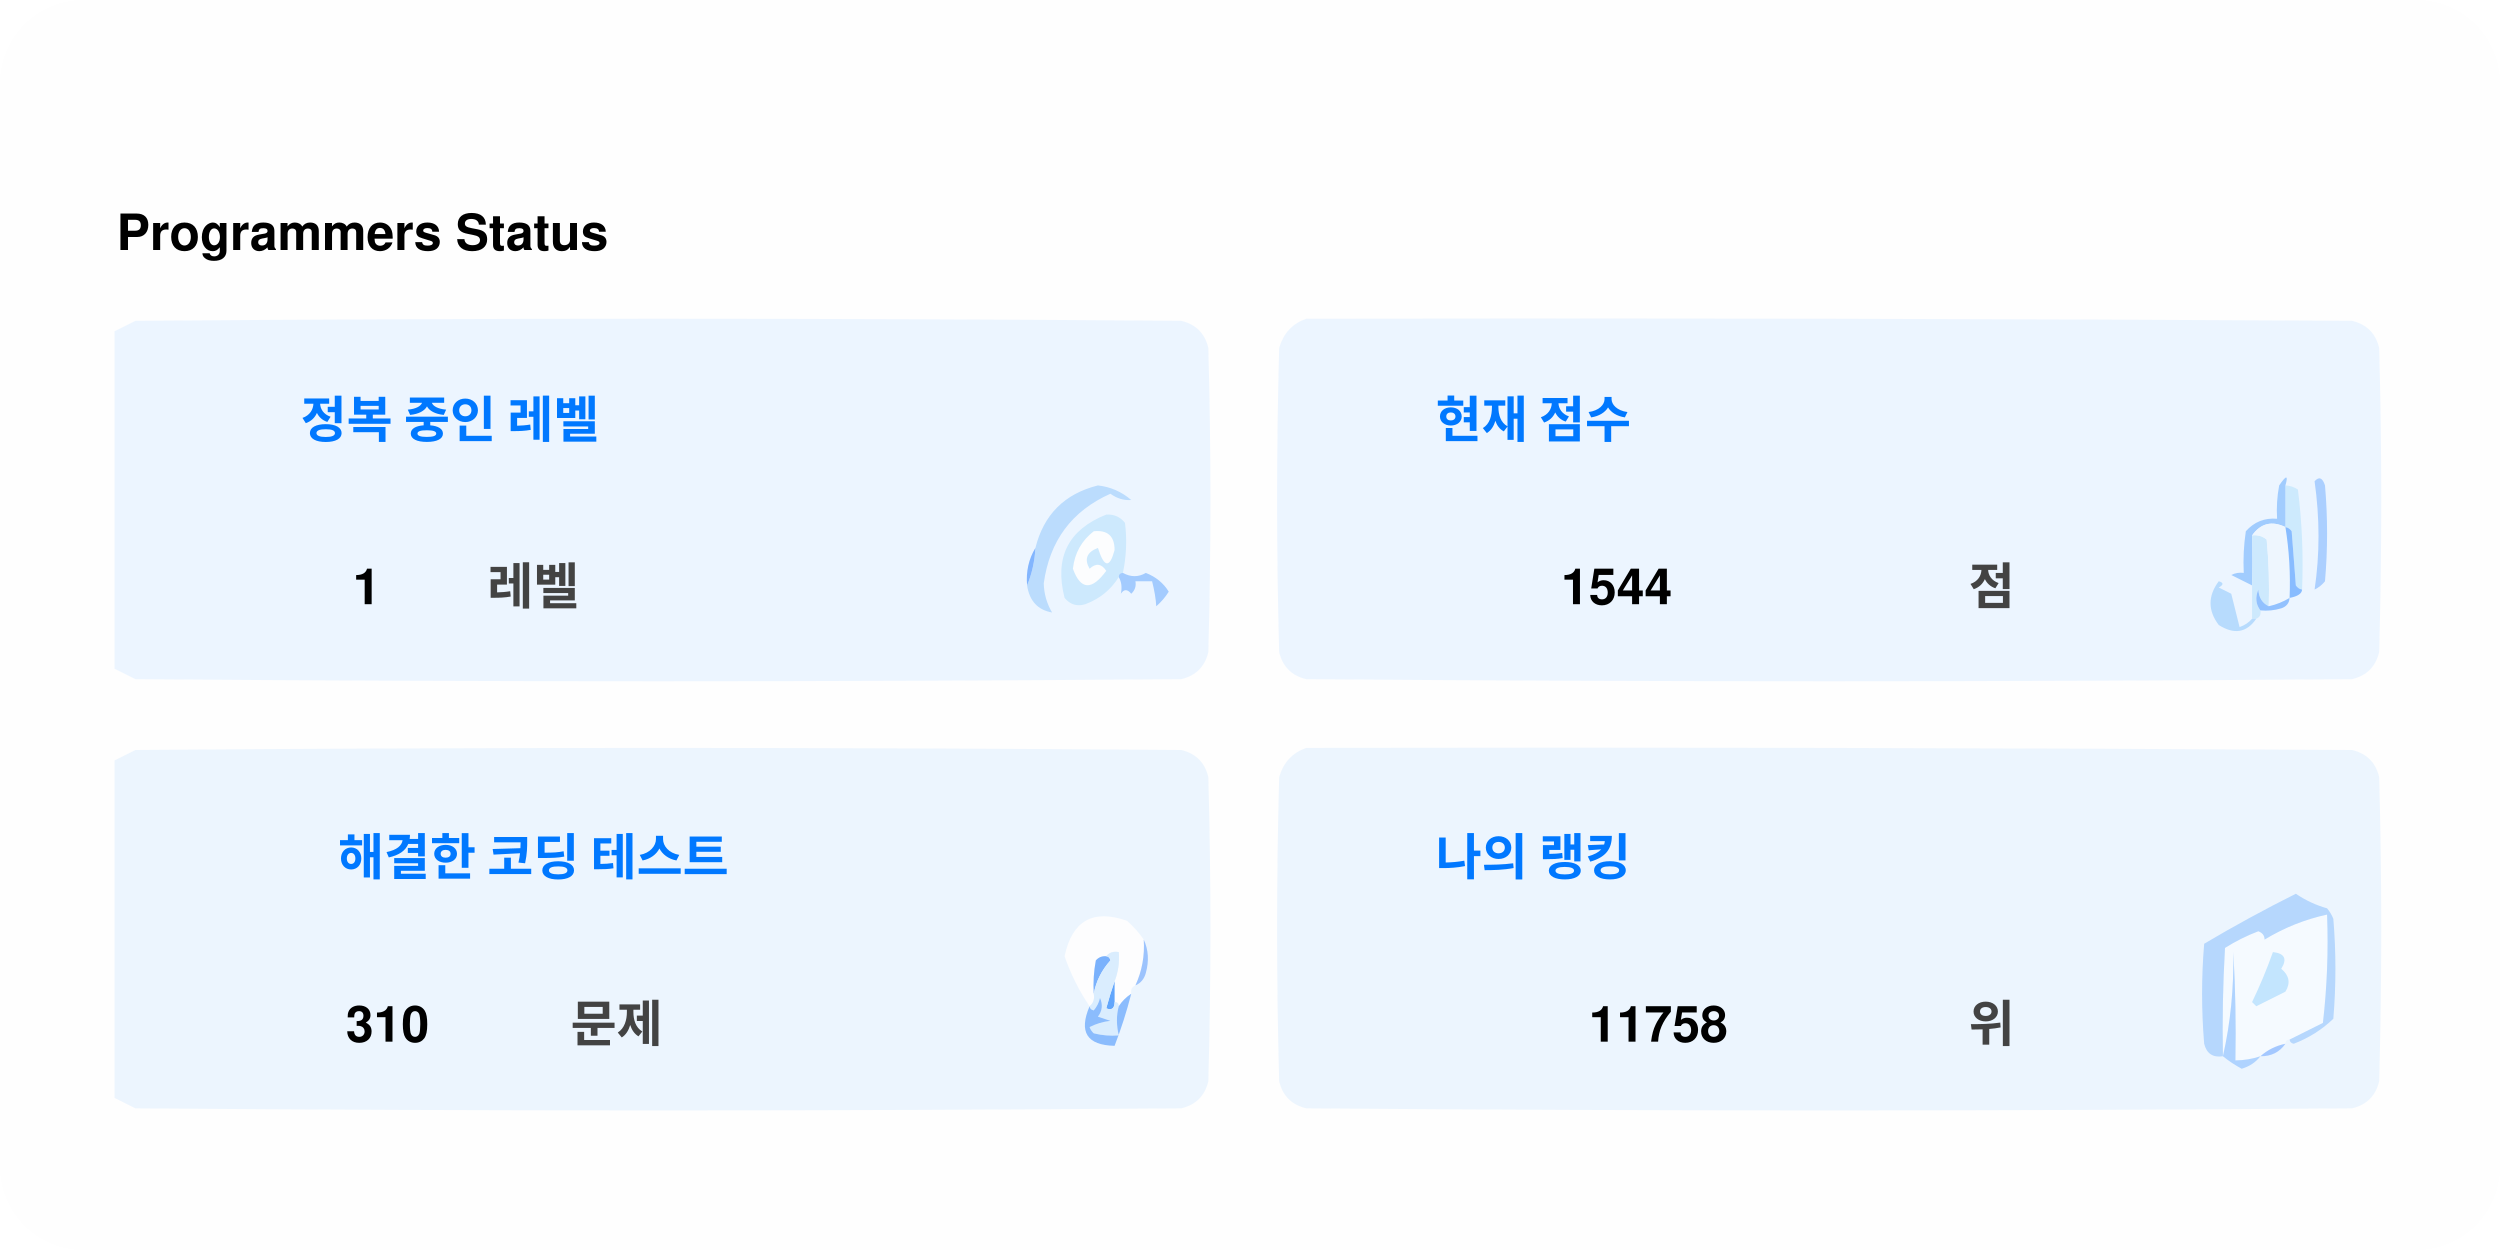
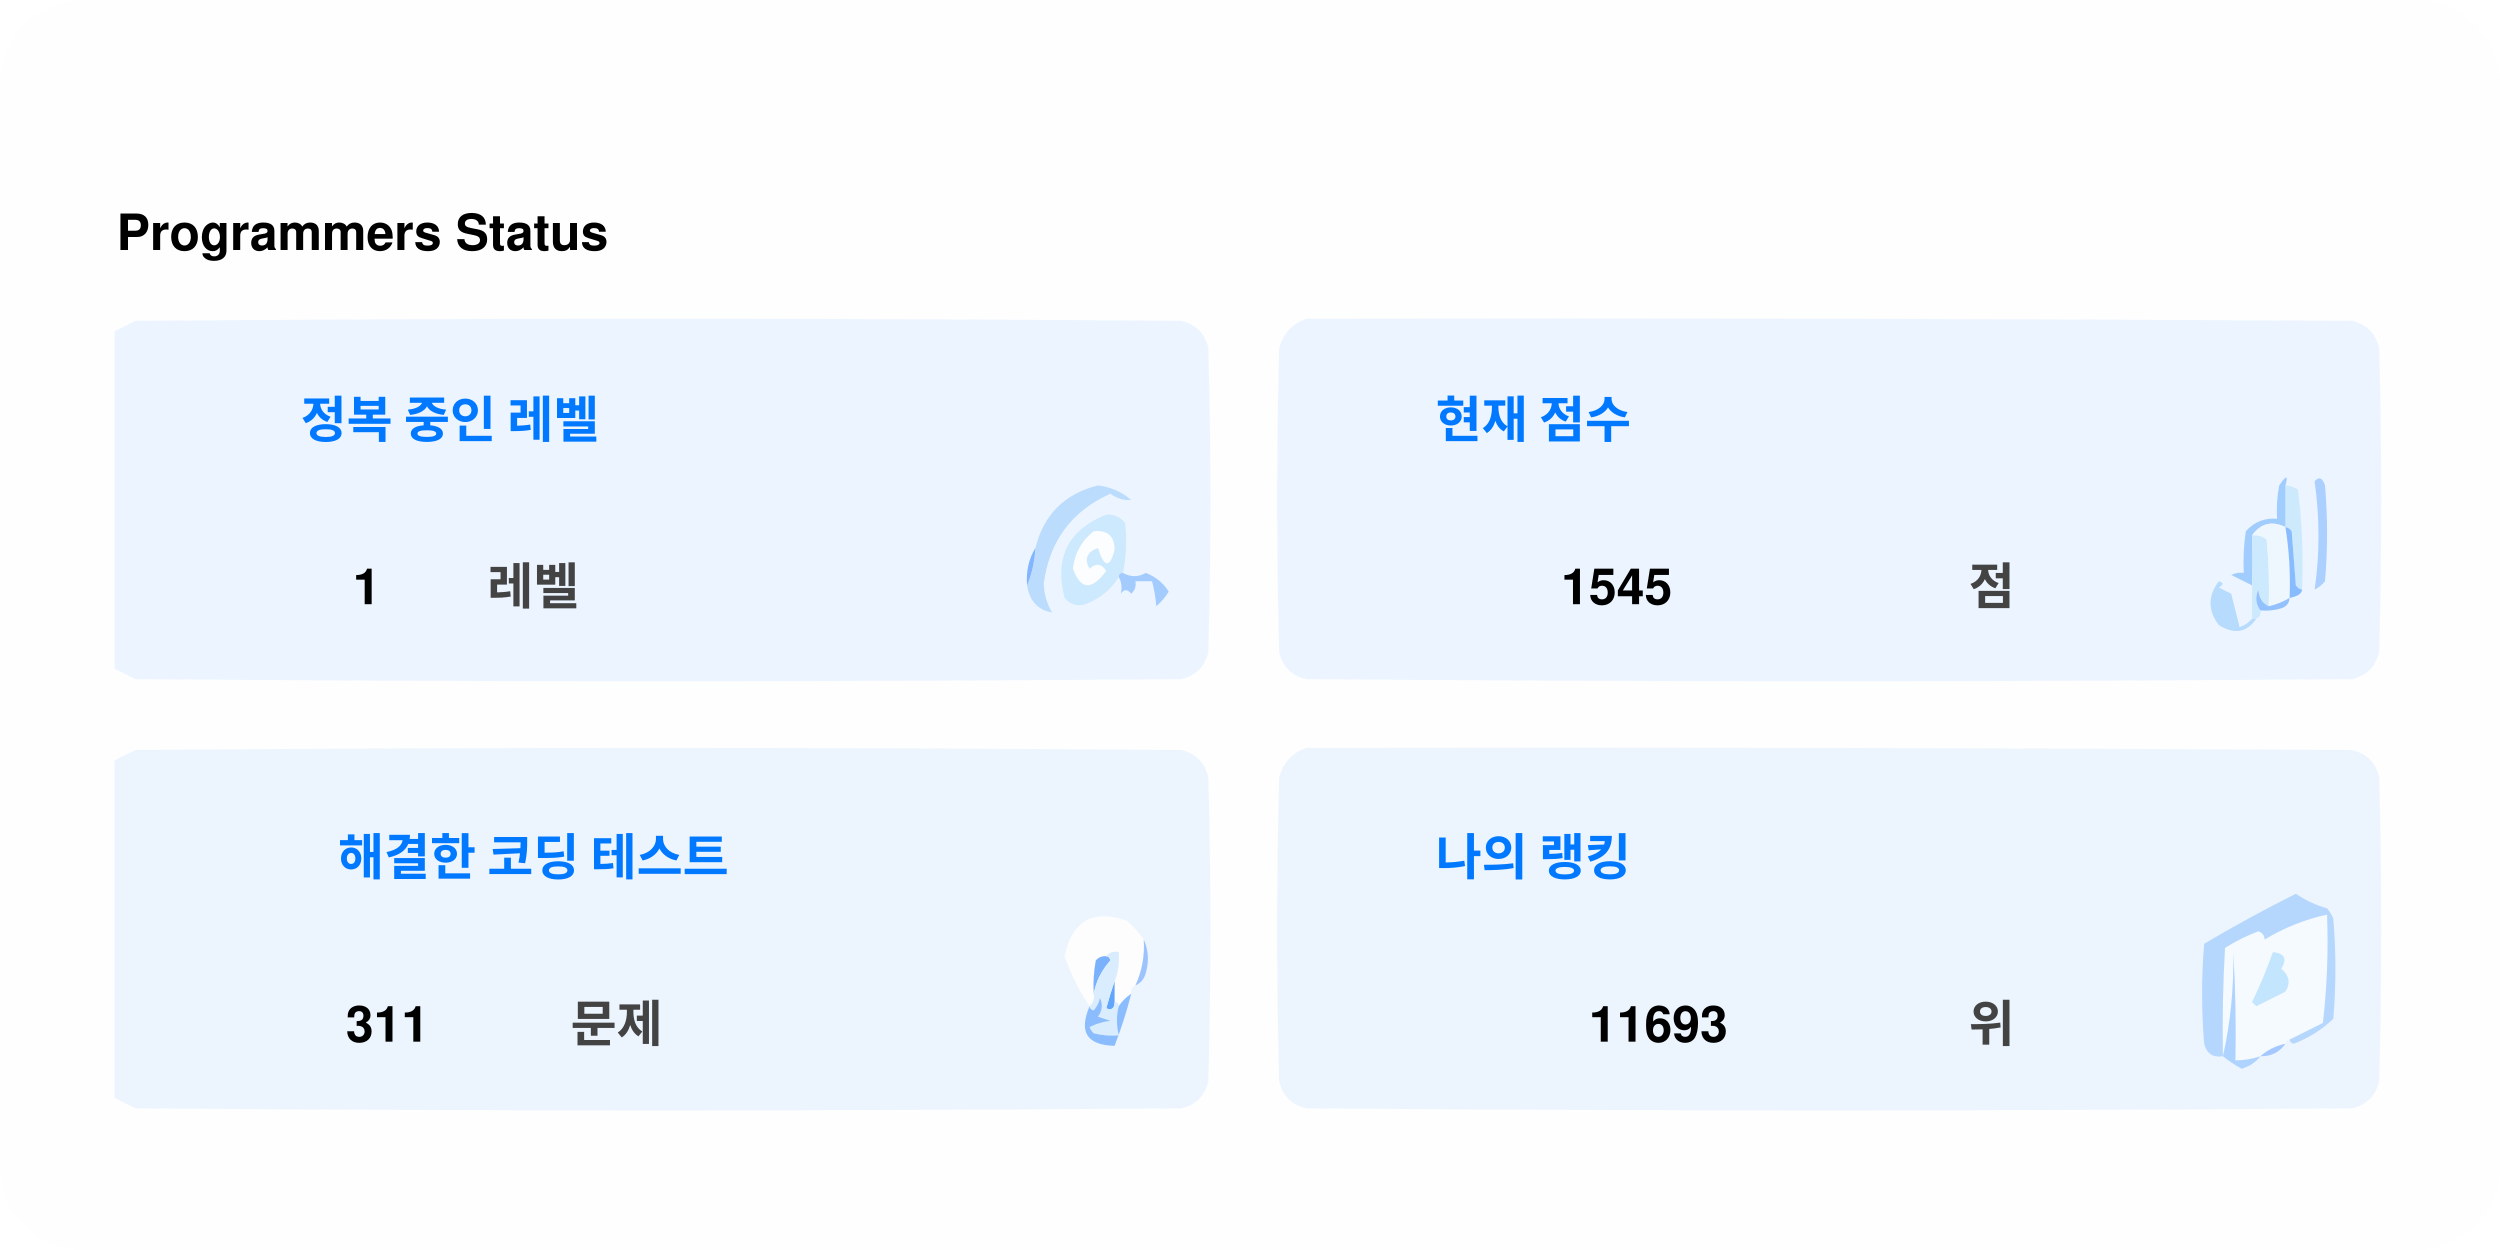
<svg xmlns="http://www.w3.org/2000/svg" version="1.1" width="600px" height="300px" style="shape-rendering:geometricPrecision; text-rendering:geometricPrecision; image-rendering:optimizeQuality; fill-rule:evenodd; clip-rule:evenodd">
  <style>.title0 {fill: #434343;font-size: 2rem;line-height: 1.5rem;font-weight: bold;font-family: -apple-system, BlinkMacSystemFont, Segoe UI, Helvetica, Arial, sans-serif, Apple Color Emoji, Segoe UI Emoji;}.title {fill: #434343;font-size: 1rem;line-height: 1.5rem;font-weight: bold;font-family: -apple-system, BlinkMacSystemFont, Segoe UI, Helvetica, Arial, sans-serif, Apple Color Emoji, Segoe UI Emoji;}.desc {fill: #434343;font-size: 2.5rem;font-weight: bold;line-height: 1.5rem;font-family: -apple-system, BlinkMacSystemFont, Segoe UI, Helvetica, Arial, sans-serif, Apple Color Emoji, Segoe UI Emoji;}.desc-2 {fill: #434343;font-size: 1rem;font-weight: bold;line-height: 1.5rem;font-family: -apple-system, BlinkMacSystemFont, Segoe UI, Helvetica, Arial, sans-serif, Apple Color Emoji, Segoe UI Emoji;}.text, .desc {animation: twinkling 4s ease-in-out infinite;}@keyframes twinkling {40% { opacity: 1; }50% { opacity: 0.5; }60% { opacity: 1; }70% { opacity: 0.5; }80% { opacity: 1; }}</style>
  <rect x="0" y="0" width="600" height="300" fill="#fefefe" rx="20" ry="20" />
  <g transform="translate(28, 60)">
    <g>
      <path style="opacity:1" fill="#fefefe" d="M -0.5,-0.5 C 183.167,-0.5 366.833,-0.5 550.5,-0.5C 550.5,71.833 550.5,144.167 550.5,216.5C 366.833,216.5 183.167,216.5 -0.5,216.5C -0.5,212.167 -0.5,207.833 -0.5,203.5C 1.14,204.32 2.807,205.153 4.5,206C 88.167,206.667 171.833,206.667 255.5,206C 259,205.167 261.167,203 262,199.5C 262.667,175.167 262.667,150.833 262,126.5C 261.167,123 259,120.833 255.5,120C 171.833,119.333 88.167,119.333 4.5,120C 2.807,120.847 1.14,121.68 -0.5,122.5C -0.5,115.167 -0.5,107.833 -0.5,100.5C 1.14,101.32 2.807,102.153 4.5,103C 88.167,103.667 171.833,103.667 255.5,103C 259,102.167 261.167,100 262,96.5C 262.667,72.167 262.667,47.833 262,23.5C 261.167,20 259,17.833 255.5,17C 171.833,16.333 88.167,16.333 4.5,17C 2.807,17.847 1.14,18.68 -0.5,19.5C -0.5,12.833 -0.5,6.167 -0.5,-0.5 Z" />
    </g>
    <text class="title0" style="fill: #000000" stroke="#none" stroke-width="1">Programmers Status</text>
    <g>
      <path style="opacity:1" fill="#ecf5ff" d="M -0.5,100.5 C -0.5,73.5 -0.5,46.5 -0.5,19.5C 1.14,18.68 2.807,17.847 4.5,17C 88.167,16.333 171.833,16.333 255.5,17C 259,17.833 261.167,20 262,23.5C 262.667,47.833 262.667,72.167 262,96.5C 261.167,100 259,102.167 255.5,103C 171.833,103.667 88.167,103.667 4.5,103C 2.807,102.153 1.14,101.32 -0.5,100.5 Z" />
    </g>
    <g>
      <path style="opacity:1" fill="#ecf5ff" d="M 285.5,16.5 C 369.167,16.333 452.834,16.5 536.5,17C 540,17.833 542.167,20 543,23.5C 543.667,47.833 543.667,72.167 543,96.5C 542.167,100 540,102.167 536.5,103C 452.833,103.667 369.167,103.667 285.5,103C 282,102.167 279.833,100 279,96.5C 278.333,72.167 278.333,47.833 279,23.5C 280.018,19.985 282.185,17.652 285.5,16.5 Z" />
    </g>
    <g>
      <path style="opacity:1" fill="#cdeafd" d="M 520.5,56.5 C 521.583,56.539 522.583,56.873 523.5,57.5C 524.498,65.472 524.831,73.472 524.5,81.5C 523.883,81.389 523.383,81.056 523,80.5C 522.667,76.167 522.333,71.833 522,67.5C 521.617,66.944 521.117,66.611 520.5,66.5C 520.5,63.167 520.5,59.833 520.5,56.5 Z" />
    </g>
    <g>
      <path style="opacity:1" fill="#abcfff" d="M 527.5,55.5 C 528.566,54.308 529.399,54.641 530,56.5C 530.667,64.167 530.667,71.833 530,79.5C 529.311,80.357 528.478,81.023 527.5,81.5C 528.758,73.08 528.758,64.414 527.5,55.5 Z" />
    </g>
    <g>
      <path style="opacity:1" fill="#bbdcfd" d="M 218.5,80.5 C 219.657,77.727 220.324,74.727 220.5,71.5C 222.49,63.51 227.49,58.51 235.5,56.5C 238.528,56.847 241.194,58.014 243.5,60C 241.744,60.141 240.078,59.641 238.5,58.5C 229.247,62.607 223.914,69.773 222.5,80C 222.565,82.526 223.232,84.859 224.5,87C 221.07,86.397 219.07,84.231 218.5,80.5 Z" />
    </g>
    <g>
      <path style="opacity:1" fill="#cde9fd" d="M 241.5,77.5 C 240.833,77.5 240.5,77.833 240.5,78.5C 238.628,81.529 235.961,83.695 232.5,85C 230.536,85.624 228.869,85.124 227.5,83.5C 225.021,73.791 228.354,67.124 237.5,63.5C 239.374,63.39 240.874,64.056 242,65.5C 242.497,69.524 242.331,73.524 241.5,77.5 Z" />
    </g>
    <g>
      <path style="opacity:1" fill="#fcfdfe" d="M 234.5,67.5 C 237.826,67.162 239.493,68.662 239.5,72C 238.334,76.434 237,76.267 235.5,71.5C 232.832,72.515 232.166,74.182 233.5,76.5C 235.017,75.089 236.351,75.256 237.5,77C 234.006,81.771 231.34,81.605 229.5,76.5C 229.904,72.771 231.571,69.771 234.5,67.5 Z" />
    </g>
    <g>
      <path style="opacity:1" fill="#a1ccfe" d="M 520.5,56.5 C 520.5,59.833 520.5,63.167 520.5,66.5C 517.238,64.922 514.572,65.589 512.5,68.5C 512.617,72.81 512.617,76.81 512.5,80.5C 510.86,79.68 509.193,78.847 507.5,78C 508.448,77.517 509.448,77.35 510.5,77.5C 510.335,74.15 510.502,70.817 511,67.5C 512.995,65.253 515.495,64.253 518.5,64.5C 518.336,61.813 518.503,59.146 519,56.5C 520.731,53.969 521.231,53.969 520.5,56.5 Z" />
    </g>
    <g>
      <path style="opacity:1" fill="#cde9fd" d="M 512.5,68.5 C 513.822,68.33 514.989,68.663 516,69.5C 516.499,74.823 516.666,80.156 516.5,85.5C 514.955,84.77 514.122,83.437 514,81.5C 513.22,83.387 513.387,85.054 514.5,86.5C 514.672,87.492 514.338,88.158 513.5,88.5C 513.167,88.5 512.833,88.5 512.5,88.5C 512.5,85.833 512.5,83.167 512.5,80.5C 512.617,76.81 512.617,72.81 512.5,68.5 Z" />
    </g>
    <g>
      <path style="opacity:1" fill="#eef6fe" d="M 520.5,66.5 C 521.407,72.106 521.74,77.773 521.5,83.5C 519.95,84.441 518.284,85.108 516.5,85.5C 516.666,80.156 516.499,74.823 516,69.5C 514.989,68.663 513.822,68.33 512.5,68.5C 514.572,65.589 517.238,64.922 520.5,66.5 Z" />
    </g>
    <g>
      <path style="opacity:1" fill="#88bcff" d="M 520.5,66.5 C 521.117,66.611 521.617,66.944 522,67.5C 522.333,71.833 522.667,76.167 523,80.5C 523.383,81.056 523.883,81.389 524.5,81.5C 524.445,82.469 523.445,83.136 521.5,83.5C 521.74,77.773 521.407,72.106 520.5,66.5 Z" />
    </g>
    <g>
      <path style="opacity:1" fill="#82b5fe" d="M 220.5,71.5 C 220.324,74.727 219.657,77.727 218.5,80.5C 218.215,77.171 218.882,74.171 220.5,71.5 Z" />
    </g>
    <g>
      <path style="opacity:1" fill="#a3cbfe" d="M 240.5,78.5 C 240.5,77.833 240.833,77.5 241.5,77.5C 243.391,78.536 245.224,78.536 247,77.5C 249.391,78.429 251.225,79.929 252.5,82C 251.681,83.319 250.681,84.486 249.5,85.5C 249.409,83.777 249.075,81.777 248.5,79.5C 247.167,79.5 245.833,79.5 244.5,79.5C 244.719,80.675 244.386,81.675 243.5,82.5C 242.575,81.359 241.741,81.359 241,82.5C 241.331,80.981 241.164,79.648 240.5,78.5 Z" />
    </g>
    <g>
      <path style="opacity:1" fill="#b7dbfd" d="M 512.5,88.5 C 512.833,88.5 513.167,88.5 513.5,88.5C 511.199,91.857 508.199,92.357 504.5,90C 501.872,86.535 501.872,83.035 504.5,79.5C 505.696,79.846 505.696,80.346 504.5,81C 505.5,81.5 506.5,82 507.5,82.5C 508.167,85.167 508.833,87.833 509.5,90.5C 510.739,90.058 511.739,89.391 512.5,88.5 Z" />
    </g>
    <g>
      <path style="opacity:1" fill="#92c1fe" d="M 516.5,85.5 C 518.284,85.108 519.95,84.441 521.5,83.5C 521.423,84.75 520.756,85.583 519.5,86C 517.866,86.493 516.199,86.66 514.5,86.5C 513.387,85.054 513.22,83.387 514,81.5C 514.122,83.437 514.955,84.77 516.5,85.5 Z" />
    </g>
    <g>
      <path style="opacity:1" fill="#ecf5fe" d="M -0.5,203.5 C -0.5,176.5 -0.5,149.5 -0.5,122.5C 1.14,121.68 2.807,120.847 4.5,120C 88.167,119.333 171.833,119.333 255.5,120C 259,120.833 261.167,123 262,126.5C 262.667,150.833 262.667,175.167 262,199.5C 261.167,203 259,205.167 255.5,206C 171.833,206.667 88.167,206.667 4.5,206C 2.807,205.153 1.14,204.32 -0.5,203.5 Z" />
    </g>
    <g>
      <path style="opacity:1" fill="#ecf5fe" d="M 285.5,119.5 C 369.167,119.333 452.834,119.5 536.5,120C 540,120.833 542.167,123 543,126.5C 543.667,150.833 543.667,175.167 543,199.5C 542.167,203 540,205.167 536.5,206C 452.833,206.667 369.167,206.667 285.5,206C 282,205.167 279.833,203 279,199.5C 278.333,175.167 278.333,150.833 279,126.5C 280.018,122.985 282.185,120.652 285.5,119.5 Z" />
    </g>
    <g>
      <path style="opacity:1" fill="#fdfdfe" d="M 246.5,165.5 C 246.758,169.367 246.092,173.034 244.5,176.5C 243.662,176.842 243.328,177.508 243.5,178.5C 242.272,179.306 241.272,180.306 240.5,181.5C 240.5,180.833 240.167,180.5 239.5,180.5C 239.5,178.833 239.5,177.167 239.5,175.5C 240.369,173.283 240.702,170.95 240.5,168.5C 239.209,168.263 238.209,168.596 237.5,169.5C 236.504,169.414 235.671,169.748 235,170.5C 234.503,173.146 234.336,175.813 234.5,178.5C 234.737,179.791 234.404,180.791 233.5,181.5C 230.986,177.806 228.986,173.806 227.5,169.5C 229.309,160.957 234.309,158.124 242.5,161C 244.07,162.397 245.404,163.897 246.5,165.5 Z" />
    </g>
    <g>
      <path style="opacity:1" fill="#f5faff" d="M 521.5,189.5 C 520.833,189.5 520.5,189.833 520.5,190.5C 518.181,190.992 516.181,191.992 514.5,193.5C 512.565,194.15 510.565,194.483 508.5,194.5C 508.666,185.827 508.5,177.16 508,168.5C 508.141,177.227 507.308,185.56 505.5,193.5C 505.334,184.827 505.5,176.16 506,167.5C 508.527,165.903 511.194,164.57 514,163.5C 515.011,163.892 515.511,164.559 515.5,165.5C 520.21,162.641 525.21,160.641 530.5,159.5C 530.831,168.192 530.498,176.859 529.5,185.5C 526.807,186.847 524.14,188.18 521.5,189.5 Z" />
    </g>
    <g>
      <path style="opacity:1" fill="#b6d7fd" d="M 521.5,189.5 C 524.14,188.18 526.807,186.847 529.5,185.5C 530.498,176.859 530.831,168.192 530.5,159.5C 525.21,160.641 520.21,162.641 515.5,165.5C 515.511,164.559 515.011,163.892 514,163.5C 511.194,164.57 508.527,165.903 506,167.5C 505.5,176.16 505.334,184.827 505.5,193.5C 503.089,193.863 501.589,192.863 501,190.5C 500.333,182.5 500.333,174.5 501,166.5C 508.173,162.246 515.507,158.246 523,154.5C 525.304,156.068 527.804,157.235 530.5,158C 531.126,158.75 531.626,159.584 532,160.5C 532.667,168.5 532.667,176.5 532,184.5C 529.292,187.111 526.125,189.111 522.5,190.5C 521.893,190.376 521.56,190.043 521.5,189.5 Z" />
    </g>
    <g>
      <path style="opacity:1" fill="#c3e5fe" d="M 517.5,168.5 C 520.317,168.801 520.984,170.134 519.5,172.5C 521.439,174.122 521.772,175.956 520.5,178C 518.167,179.167 515.833,180.333 513.5,181.5C 513.167,181.167 512.833,180.833 512.5,180.5C 514.414,176.515 516.081,172.515 517.5,168.5 Z" />
    </g>
    <g>
      <path style="opacity:1" fill="#7ab1fc" d="M 237.5,169.5 C 238.043,169.56 238.376,169.893 238.5,170.5C 236.395,172.836 235.062,175.503 234.5,178.5C 234.336,175.813 234.503,173.146 235,170.5C 235.671,169.748 236.504,169.414 237.5,169.5 Z" />
    </g>
    <g>
      <path style="opacity:1" fill="#afd3ff" d="M 514.5,193.5 C 513.378,194.947 511.878,195.947 510,196.5C 508.348,195.601 506.848,194.601 505.5,193.5C 507.308,185.56 508.141,177.227 508,168.5C 508.5,177.16 508.666,185.827 508.5,194.5C 510.565,194.483 512.565,194.15 514.5,193.5 Z" />
    </g>
    <g>
      <path style="opacity:1" fill="#9cc3fd" d="M 246.5,165.5 C 247.634,167.966 247.801,170.633 247,173.5C 246.623,174.942 245.79,175.942 244.5,176.5C 246.092,173.034 246.758,169.367 246.5,165.5 Z" />
    </g>
    <g>
      <path style="opacity:1" fill="#62a6fc" d="M 239.5,175.5 C 239.5,177.167 239.5,178.833 239.5,180.5C 239.483,182.028 238.816,182.528 237.5,182C 238.117,179.723 238.784,177.556 239.5,175.5 Z" />
    </g>
    <g>
      <path style="opacity:1" fill="#daedfe" d="M 237.5,169.5 C 238.209,168.596 239.209,168.263 240.5,168.5C 240.702,170.95 240.369,173.283 239.5,175.5C 238.784,177.556 238.117,179.723 237.5,182C 238.816,182.528 239.483,182.028 239.5,180.5C 240.167,180.5 240.5,180.833 240.5,181.5C 239.918,183.669 239.918,186.002 240.5,188.5C 238.473,188.662 236.473,188.495 234.5,188C 234.043,187.586 233.709,187.086 233.5,186.5C 235.078,185.702 236.744,185.202 238.5,185C 237.5,184.667 236.5,184.333 235.5,184C 236.554,182.612 236.72,181.112 236,179.5C 235.751,180.624 235.251,181.624 234.5,182.5C 233.893,182.376 233.56,182.043 233.5,181.5C 234.404,180.791 234.737,179.791 234.5,178.5C 235.062,175.503 236.395,172.836 238.5,170.5C 238.376,169.893 238.043,169.56 237.5,169.5 Z" />
    </g>
    <g>
      <path style="opacity:1" fill="#8bbcfd" d="M 243.5,178.5 C 242.395,182.803 241.062,186.969 239.5,191C 232.857,190.847 230.857,187.68 233.5,181.5C 233.56,182.043 233.893,182.376 234.5,182.5C 235.251,181.624 235.751,180.624 236,179.5C 236.72,181.112 236.554,182.612 235.5,184C 236.5,184.333 237.5,184.667 238.5,185C 236.744,185.202 235.078,185.702 233.5,186.5C 233.709,187.086 234.043,187.586 234.5,188C 236.473,188.495 238.473,188.662 240.5,188.5C 239.918,186.002 239.918,183.669 240.5,181.5C 241.272,180.306 242.272,179.306 243.5,178.5 Z" />
    </g>
    <g>
      <path style="opacity:1" fill="#a4c8ff" d="M 520.5,190.5 C 519.089,192.539 517.089,193.539 514.5,193.5C 516.181,191.992 518.181,190.992 520.5,190.5 Z" />
    </g>
    <text text-anchor="middle" x="80" y="45" class="title" style="fill:#0078ff;" stroke="#none" stroke-width="1">정복 중인 레벨</text>
    <text text-anchor="middle" x="60" y="85" class="desc" style="fill:#000000;" stroke="#none" stroke-width="1">1</text>
    <text text-anchor="middle" x="100" y="85" class="desc-2" style="fill:#434343;" stroke="#none" stroke-width="1">레벨</text>
    <text text-anchor="middle" x="340" y="45" class="title" style="fill:#0078ff;" stroke="#none" stroke-width="1">현재 점수</text>
-     <text text-anchor="middle" x="360" y="85" class="desc" style="fill:#000000;" stroke="#none" stroke-width="1">1544</text>
+     <text text-anchor="middle" x="360" y="85" class="desc" style="fill:#000000;" stroke="#none" stroke-width="1">1545</text>
    <text text-anchor="middle" x="450" y="85" class="desc-2" style="fill:#434343;" stroke="#none" stroke-width="1">점</text>
    <text text-anchor="middle" x="100" y="150" class="title" style="fill:#0078ff;" stroke="#none" stroke-width="1">해결한 코딩 테스트</text>
-     <text text-anchor="middle" x="65" y="190" class="desc" style="fill:#000000;" stroke="#none" stroke-width="1">310</text>
+     <text text-anchor="middle" x="65" y="190" class="desc" style="fill:#000000;" stroke="#none" stroke-width="1">311</text>
    <text text-anchor="middle" x="120" y="190" class="desc-2" style="fill:#434343;" stroke="#none" stroke-width="1">문제</text>
    <text text-anchor="middle" x="340" y="150" class="title" style="fill:#0078ff;" stroke="#none" stroke-width="1">나의 랭킹</text>
-     <text text-anchor="middle" x="370" y="190" class="desc" style="fill:#000000;" stroke="#none" stroke-width="1">11758</text>
+     <text text-anchor="middle" x="370" y="190" class="desc" style="fill:#000000;" stroke="#none" stroke-width="1">11693</text>
    <text text-anchor="middle" x="450" y="190" class="desc-2" style="fill:#434343;" stroke="#none" stroke-width="1">위</text>
  </g>
</svg>
